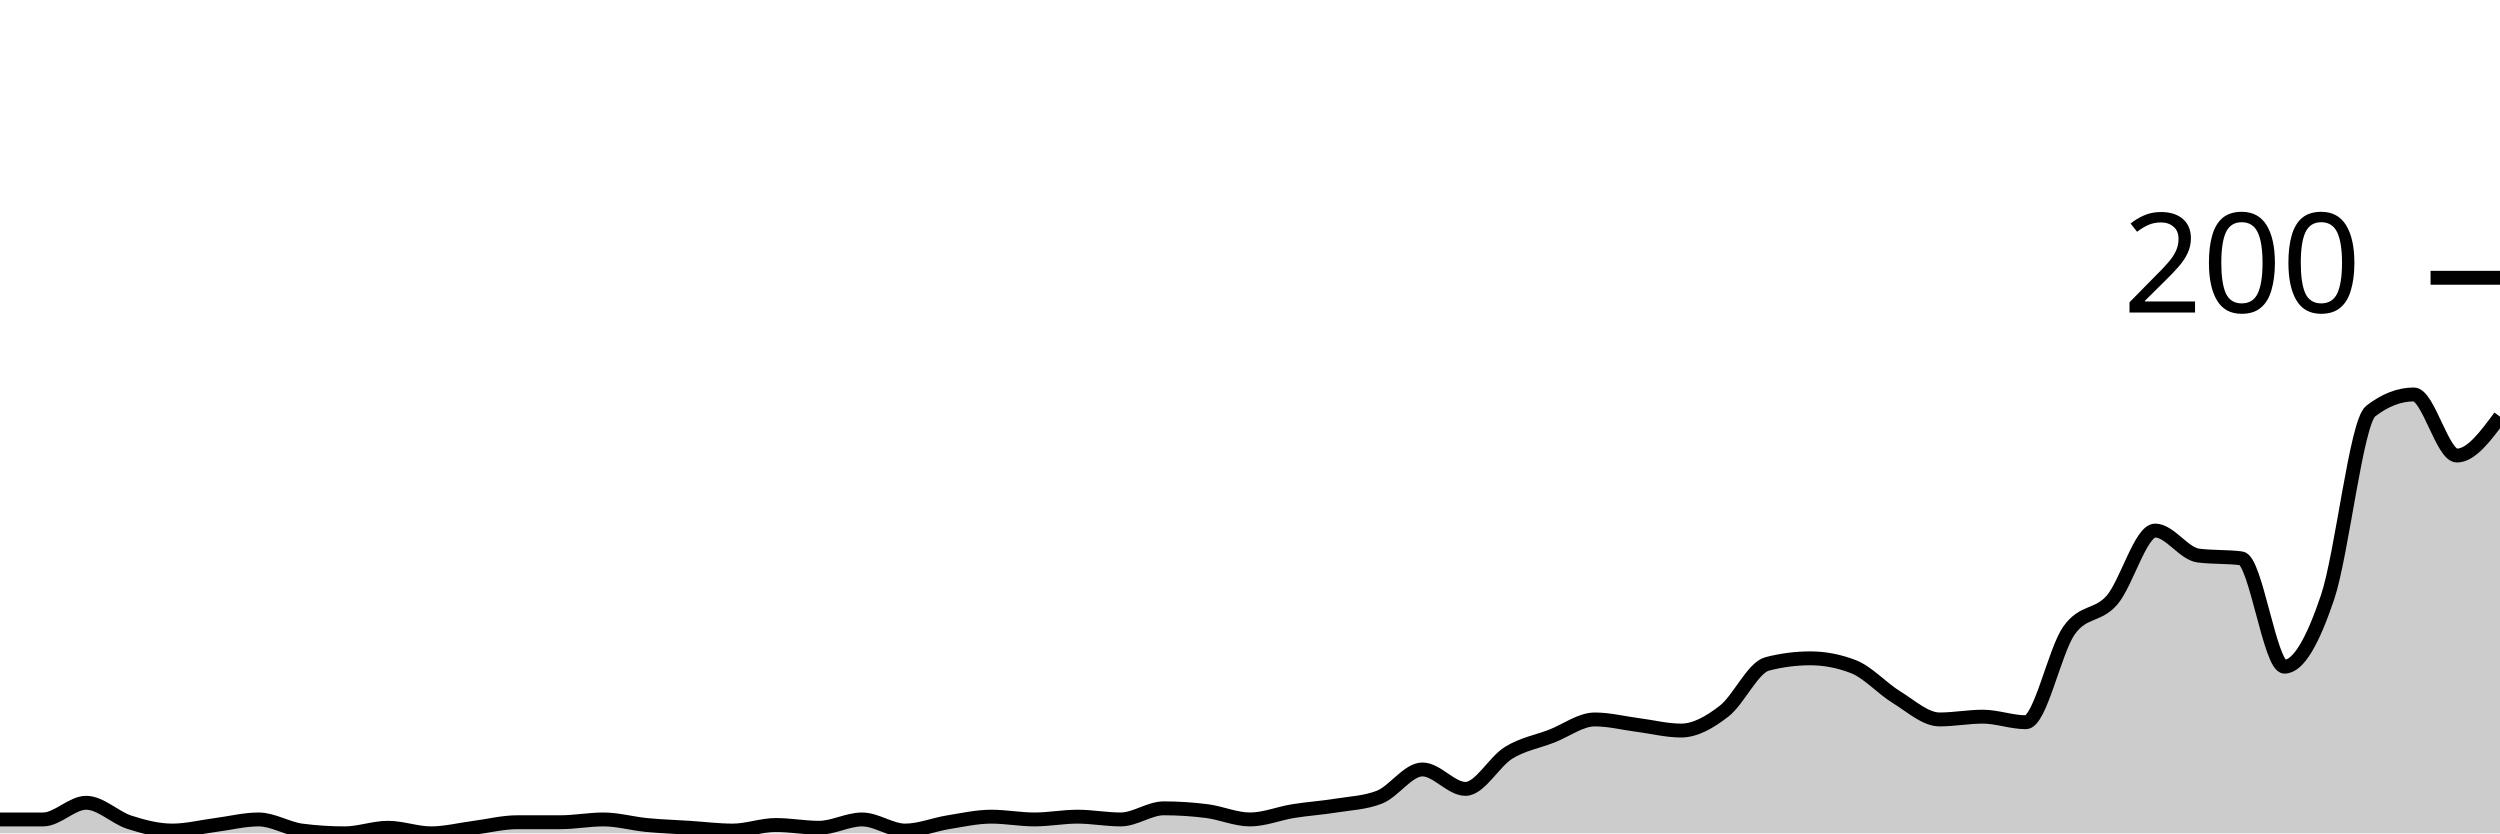
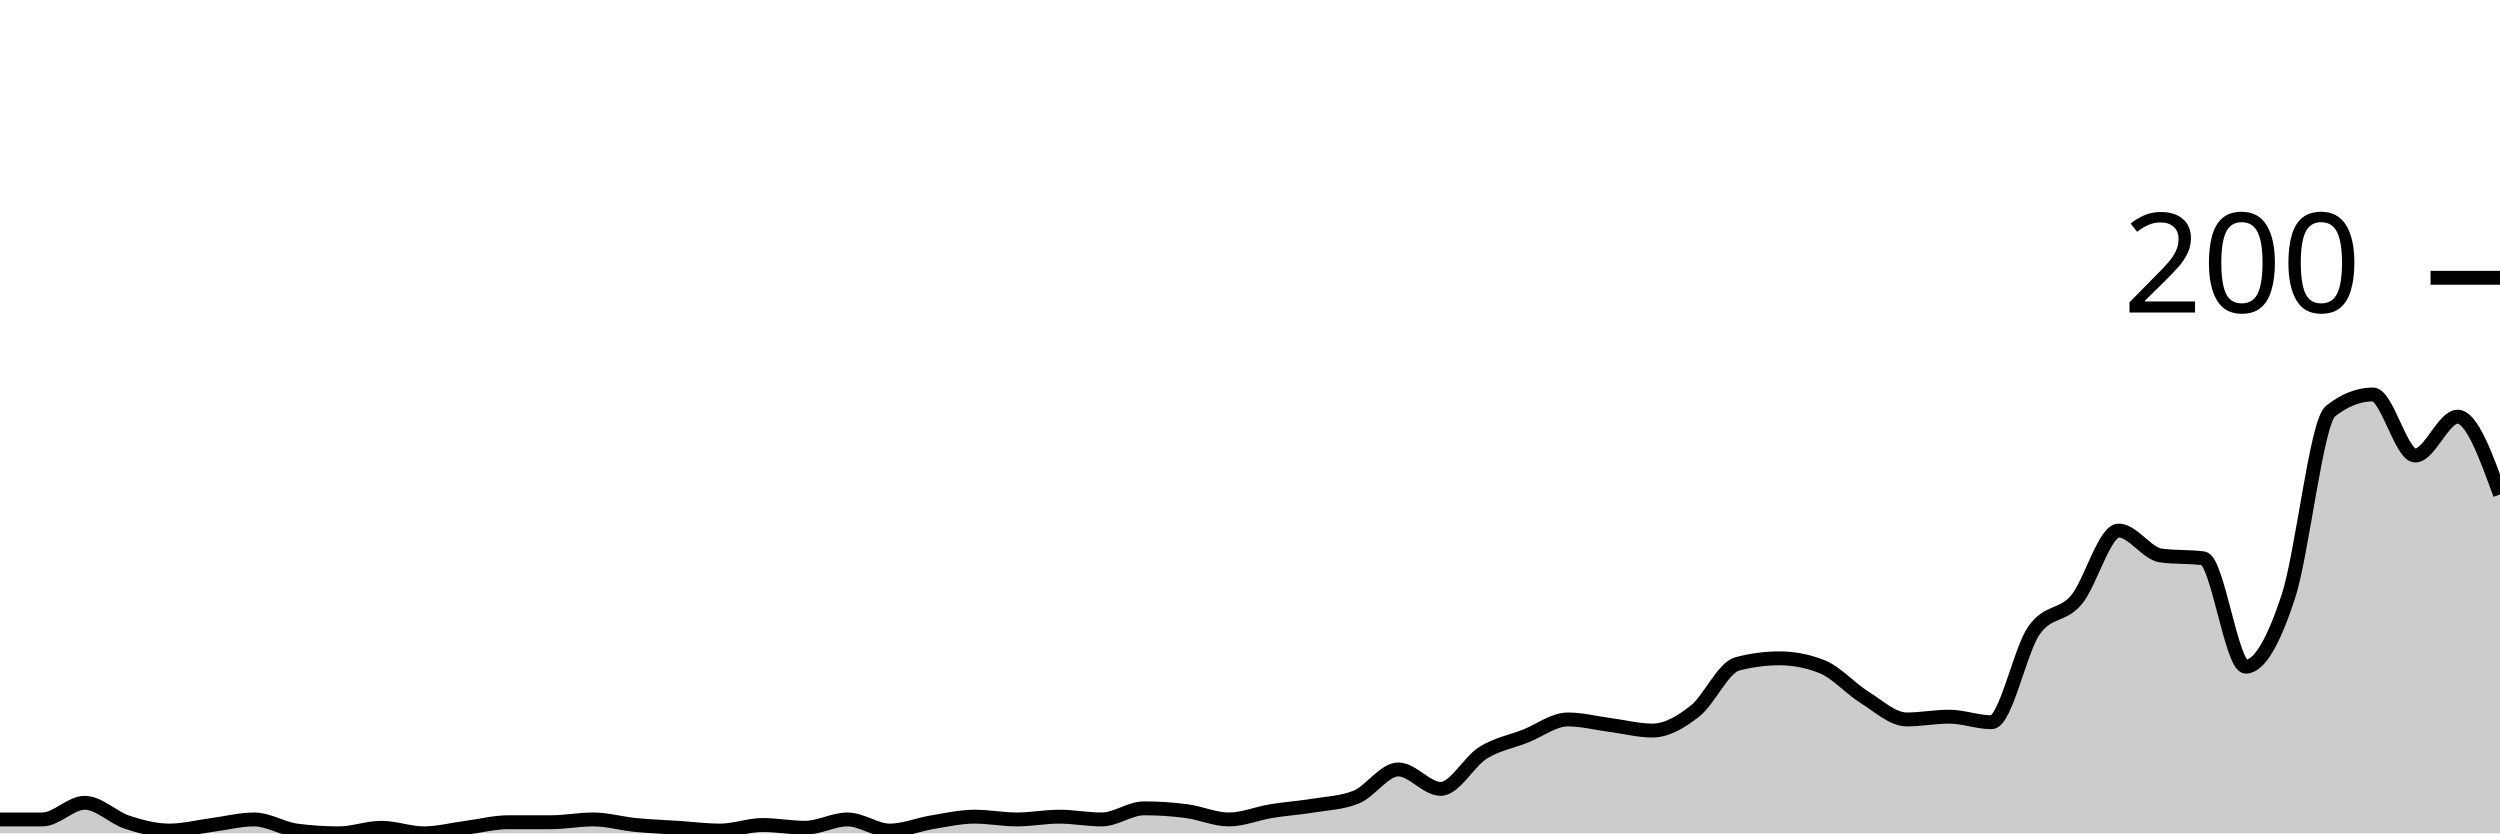
<svg xmlns="http://www.w3.org/2000/svg" viewBox="0 0 180 60">
  <g transform="translate(0,20)">
-     <path class="area" fill="rgba(0, 0, 0, 0.2)" d="M0,39C1.034,39,2.069,39,3.103,39C4.138,39,5.172,37.8,6.207,37.8C7.241,37.8,8.276,38.867,9.31,39.2C10.345,39.533,11.379,39.8,12.414,39.8C13.448,39.8,14.483,39.533,15.517,39.4C16.552,39.267,17.586,39,18.621,39C19.655,39,20.69,39.667,21.724,39.8C22.759,39.933,23.793,40,24.828,40C25.862,40,26.897,39.6,27.931,39.6C28.966,39.6,30,40,31.034,40C32.069,40,33.103,39.733,34.138,39.6C35.172,39.467,36.207,39.2,37.241,39.2C38.276,39.2,39.31,39.2,40.345,39.2C41.379,39.2,42.414,39,43.448,39C44.483,39,45.517,39.3,46.552,39.4C47.586,39.5,48.621,39.533,49.655,39.6C50.69,39.667,51.724,39.8,52.759,39.8C53.793,39.8,54.828,39.4,55.862,39.4C56.897,39.4,57.931,39.6,58.966,39.6C60,39.6,61.034,39,62.069,39C63.103,39,64.138,39.8,65.172,39.8C66.207,39.8,67.241,39.367,68.276,39.2C69.31,39.033,70.345,38.8,71.379,38.8C72.414,38.8,73.448,39,74.483,39C75.517,39,76.552,38.8,77.586,38.8C78.621,38.8,79.655,39,80.69,39C81.724,39,82.759,38.2,83.793,38.2C84.828,38.2,85.862,38.267,86.897,38.4C87.931,38.533,88.966,39,90,39C91.034,39,92.069,38.567,93.103,38.4C94.138,38.233,95.172,38.167,96.207,38C97.241,37.833,98.276,37.8,99.31,37.4C100.345,37,101.379,35.4,102.414,35.4C103.448,35.4,104.483,36.8,105.517,36.8C106.552,36.8,107.586,34.833,108.621,34.2C109.655,33.567,110.69,33.4,111.724,33C112.759,32.6,113.793,31.8,114.828,31.8C115.862,31.8,116.897,32.067,117.931,32.2C118.966,32.333,120,32.6,121.034,32.6C122.069,32.6,123.103,32,124.138,31.2C125.172,30.4,126.207,28.067,127.241,27.8C128.276,27.533,129.31,27.4,130.345,27.4C131.379,27.4,132.414,27.6,133.448,28C134.483,28.4,135.517,29.567,136.552,30.2C137.586,30.833,138.621,31.8,139.655,31.8C140.69,31.8,141.724,31.6,142.759,31.6C143.793,31.6,144.828,32,145.862,32C146.897,32,147.931,26.867,148.966,25.4C150,23.933,151.034,24.4,152.069,23.2C153.103,22,154.138,18.2,155.172,18.2C156.207,18.2,157.241,19.867,158.276,20C159.31,20.133,160.345,20.067,161.379,20.2C162.414,20.333,163.448,28,164.483,28C165.517,28,166.552,26.067,167.586,23C168.621,19.933,169.655,10.4,170.69,9.6C171.724,8.8,172.759,8.4,173.793,8.4C174.828,8.4,175.862,12.8,176.897,12.8C177.931,12.8,178.966,11.4,180,10L180,40C178.966,40,177.931,40,176.897,40C175.862,40,174.828,40,173.793,40C172.759,40,171.724,40,170.69,40C169.655,40,168.621,40,167.586,40C166.552,40,165.517,40,164.483,40C163.448,40,162.414,40,161.379,40C160.345,40,159.31,40,158.276,40C157.241,40,156.207,40,155.172,40C154.138,40,153.103,40,152.069,40C151.034,40,150,40,148.966,40C147.931,40,146.897,40,145.862,40C144.828,40,143.793,40,142.759,40C141.724,40,140.69,40,139.655,40C138.621,40,137.586,40,136.552,40C135.517,40,134.483,40,133.448,40C132.414,40,131.379,40,130.345,40C129.31,40,128.276,40,127.241,40C126.207,40,125.172,40,124.138,40C123.103,40,122.069,40,121.034,40C120,40,118.966,40,117.931,40C116.897,40,115.862,40,114.828,40C113.793,40,112.759,40,111.724,40C110.69,40,109.655,40,108.621,40C107.586,40,106.552,40,105.517,40C104.483,40,103.448,40,102.414,40C101.379,40,100.345,40,99.31,40C98.276,40,97.241,40,96.207,40C95.172,40,94.138,40,93.103,40C92.069,40,91.034,40,90,40C88.966,40,87.931,40,86.897,40C85.862,40,84.828,40,83.793,40C82.759,40,81.724,40,80.69,40C79.655,40,78.621,40,77.586,40C76.552,40,75.517,40,74.483,40C73.448,40,72.414,40,71.379,40C70.345,40,69.31,40,68.276,40C67.241,40,66.207,40,65.172,40C64.138,40,63.103,40,62.069,40C61.034,40,60,40,58.966,40C57.931,40,56.897,40,55.862,40C54.828,40,53.793,40,52.759,40C51.724,40,50.69,40,49.655,40C48.621,40,47.586,40,46.552,40C45.517,40,44.483,40,43.448,40C42.414,40,41.379,40,40.345,40C39.31,40,38.276,40,37.241,40C36.207,40,35.172,40,34.138,40C33.103,40,32.069,40,31.034,40C30,40,28.966,40,27.931,40C26.897,40,25.862,40,24.828,40C23.793,40,22.759,40,21.724,40C20.69,40,19.655,40,18.621,40C17.586,40,16.552,40,15.517,40C14.483,40,13.448,40,12.414,40C11.379,40,10.345,40,9.31,40C8.276,40,7.241,40,6.207,40C5.172,40,4.138,40,3.103,40C2.069,40,1.034,40,0,40Z" />
-     <path class="line" stroke="black" fill="none" d="M0,39C1.034,39,2.069,39,3.103,39C4.138,39,5.172,37.8,6.207,37.8C7.241,37.8,8.276,38.867,9.31,39.2C10.345,39.533,11.379,39.8,12.414,39.8C13.448,39.8,14.483,39.533,15.517,39.4C16.552,39.267,17.586,39,18.621,39C19.655,39,20.69,39.667,21.724,39.8C22.759,39.933,23.793,40,24.828,40C25.862,40,26.897,39.6,27.931,39.6C28.966,39.6,30,40,31.034,40C32.069,40,33.103,39.733,34.138,39.6C35.172,39.467,36.207,39.2,37.241,39.2C38.276,39.2,39.31,39.2,40.345,39.2C41.379,39.2,42.414,39,43.448,39C44.483,39,45.517,39.3,46.552,39.4C47.586,39.5,48.621,39.533,49.655,39.6C50.69,39.667,51.724,39.8,52.759,39.8C53.793,39.8,54.828,39.4,55.862,39.4C56.897,39.4,57.931,39.6,58.966,39.6C60,39.6,61.034,39,62.069,39C63.103,39,64.138,39.8,65.172,39.8C66.207,39.8,67.241,39.367,68.276,39.2C69.31,39.033,70.345,38.8,71.379,38.8C72.414,38.8,73.448,39,74.483,39C75.517,39,76.552,38.8,77.586,38.8C78.621,38.8,79.655,39,80.69,39C81.724,39,82.759,38.2,83.793,38.2C84.828,38.2,85.862,38.267,86.897,38.4C87.931,38.533,88.966,39,90,39C91.034,39,92.069,38.567,93.103,38.4C94.138,38.233,95.172,38.167,96.207,38C97.241,37.833,98.276,37.8,99.31,37.4C100.345,37,101.379,35.4,102.414,35.4C103.448,35.4,104.483,36.8,105.517,36.8C106.552,36.8,107.586,34.833,108.621,34.2C109.655,33.567,110.69,33.4,111.724,33C112.759,32.6,113.793,31.8,114.828,31.8C115.862,31.8,116.897,32.067,117.931,32.2C118.966,32.333,120,32.6,121.034,32.6C122.069,32.6,123.103,32,124.138,31.2C125.172,30.4,126.207,28.067,127.241,27.8C128.276,27.533,129.31,27.4,130.345,27.4C131.379,27.4,132.414,27.6,133.448,28C134.483,28.4,135.517,29.567,136.552,30.2C137.586,30.833,138.621,31.8,139.655,31.8C140.69,31.8,141.724,31.6,142.759,31.6C143.793,31.6,144.828,32,145.862,32C146.897,32,147.931,26.867,148.966,25.4C150,23.933,151.034,24.4,152.069,23.2C153.103,22,154.138,18.2,155.172,18.2C156.207,18.2,157.241,19.867,158.276,20C159.31,20.133,160.345,20.067,161.379,20.2C162.414,20.333,163.448,28,164.483,28C165.517,28,166.552,26.067,167.586,23C168.621,19.933,169.655,10.4,170.69,9.6C171.724,8.8,172.759,8.4,173.793,8.4C174.828,8.4,175.862,12.8,176.897,12.8C177.931,12.8,178.966,11.4,180,10" />
+     <path class="area" fill="rgba(0, 0, 0, 0.2)" d="M0,39C1.017,39,2.034,39,3.051,39C4.068,39,5.085,37.8,6.102,37.8C7.119,37.8,8.136,38.867,9.153,39.2C10.169,39.533,11.186,39.8,12.203,39.8C13.22,39.8,14.237,39.533,15.254,39.4C16.271,39.267,17.288,39,18.305,39C19.322,39,20.339,39.667,21.356,39.8C22.373,39.933,23.39,40,24.407,40C25.424,40,26.441,39.6,27.458,39.6C28.475,39.6,29.492,40,30.508,40C31.525,40,32.542,39.733,33.559,39.6C34.576,39.467,35.593,39.2,36.61,39.2C37.627,39.2,38.644,39.2,39.661,39.2C40.678,39.2,41.695,39,42.712,39C43.729,39,44.746,39.3,45.763,39.4C46.78,39.5,47.797,39.533,48.814,39.6C49.831,39.667,50.847,39.8,51.864,39.8C52.881,39.8,53.898,39.4,54.915,39.4C55.932,39.4,56.949,39.6,57.966,39.6C58.983,39.6,60,39,61.017,39C62.034,39,63.051,39.8,64.068,39.8C65.085,39.8,66.102,39.367,67.119,39.2C68.136,39.033,69.153,38.8,70.169,38.8C71.186,38.8,72.203,39,73.22,39C74.237,39,75.254,38.8,76.271,38.8C77.288,38.8,78.305,39,79.322,39C80.339,39,81.356,38.2,82.373,38.2C83.39,38.2,84.407,38.267,85.424,38.4C86.441,38.533,87.458,39,88.475,39C89.492,39,90.508,38.567,91.525,38.4C92.542,38.233,93.559,38.167,94.576,38C95.593,37.833,96.61,37.8,97.627,37.4C98.644,37,99.661,35.4,100.678,35.4C101.695,35.4,102.712,36.8,103.729,36.8C104.746,36.8,105.763,34.833,106.78,34.2C107.797,33.567,108.814,33.4,109.831,33C110.847,32.6,111.864,31.8,112.881,31.8C113.898,31.8,114.915,32.067,115.932,32.2C116.949,32.333,117.966,32.6,118.983,32.6C120,32.6,121.017,32,122.034,31.2C123.051,30.4,124.068,28.067,125.085,27.8C126.102,27.533,127.119,27.4,128.136,27.4C129.153,27.4,130.169,27.6,131.186,28C132.203,28.4,133.22,29.567,134.237,30.2C135.254,30.833,136.271,31.8,137.288,31.8C138.305,31.8,139.322,31.6,140.339,31.6C141.356,31.6,142.373,32,143.39,32C144.407,32,145.424,26.867,146.441,25.4C147.458,23.933,148.475,24.4,149.492,23.2C150.508,22,151.525,18.2,152.542,18.2C153.559,18.2,154.576,19.867,155.593,20C156.61,20.133,157.627,20.067,158.644,20.2C159.661,20.333,160.678,28,161.695,28C162.712,28,163.729,26.067,164.746,23C165.763,19.933,166.78,10.4,167.797,9.6C168.814,8.8,169.831,8.4,170.847,8.4C171.864,8.4,172.881,12.8,173.898,12.8C174.915,12.8,175.932,10,176.949,10C177.966,10,178.983,12.8,180,15.6L180,40C178.983,40,177.966,40,176.949,40C175.932,40,174.915,40,173.898,40C172.881,40,171.864,40,170.847,40C169.831,40,168.814,40,167.797,40C166.78,40,165.763,40,164.746,40C163.729,40,162.712,40,161.695,40C160.678,40,159.661,40,158.644,40C157.627,40,156.61,40,155.593,40C154.576,40,153.559,40,152.542,40C151.525,40,150.508,40,149.492,40C148.475,40,147.458,40,146.441,40C145.424,40,144.407,40,143.39,40C142.373,40,141.356,40,140.339,40C139.322,40,138.305,40,137.288,40C136.271,40,135.254,40,134.237,40C133.22,40,132.203,40,131.186,40C130.169,40,129.153,40,128.136,40C127.119,40,126.102,40,125.085,40C124.068,40,123.051,40,122.034,40C121.017,40,120,40,118.983,40C117.966,40,116.949,40,115.932,40C114.915,40,113.898,40,112.881,40C111.864,40,110.847,40,109.831,40C108.814,40,107.797,40,106.78,40C105.763,40,104.746,40,103.729,40C102.712,40,101.695,40,100.678,40C99.661,40,98.644,40,97.627,40C96.61,40,95.593,40,94.576,40C93.559,40,92.542,40,91.525,40C90.508,40,89.492,40,88.475,40C87.458,40,86.441,40,85.424,40C84.407,40,83.39,40,82.373,40C81.356,40,80.339,40,79.322,40C78.305,40,77.288,40,76.271,40C75.254,40,74.237,40,73.22,40C72.203,40,71.186,40,70.169,40C69.153,40,68.136,40,67.119,40C66.102,40,65.085,40,64.068,40C63.051,40,62.034,40,61.017,40C60,40,58.983,40,57.966,40C56.949,40,55.932,40,54.915,40C53.898,40,52.881,40,51.864,40C50.847,40,49.831,40,48.814,40C47.797,40,46.78,40,45.763,40C44.746,40,43.729,40,42.712,40C41.695,40,40.678,40,39.661,40C38.644,40,37.627,40,36.61,40C35.593,40,34.576,40,33.559,40C32.542,40,31.525,40,30.508,40C29.492,40,28.475,40,27.458,40C26.441,40,25.424,40,24.407,40C23.39,40,22.373,40,21.356,40C20.339,40,19.322,40,18.305,40C17.288,40,16.271,40,15.254,40C14.237,40,13.22,40,12.203,40C11.186,40,10.169,40,9.153,40C8.136,40,7.119,40,6.102,40C5.085,40,4.068,40,3.051,40C2.034,40,1.017,40,0,40Z" />
+     <path class="line" stroke="black" fill="none" d="M0,39C1.017,39,2.034,39,3.051,39C4.068,39,5.085,37.8,6.102,37.8C7.119,37.8,8.136,38.867,9.153,39.2C10.169,39.533,11.186,39.8,12.203,39.8C13.22,39.8,14.237,39.533,15.254,39.4C16.271,39.267,17.288,39,18.305,39C19.322,39,20.339,39.667,21.356,39.8C22.373,39.933,23.39,40,24.407,40C25.424,40,26.441,39.6,27.458,39.6C28.475,39.6,29.492,40,30.508,40C31.525,40,32.542,39.733,33.559,39.6C34.576,39.467,35.593,39.2,36.61,39.2C37.627,39.2,38.644,39.2,39.661,39.2C40.678,39.2,41.695,39,42.712,39C43.729,39,44.746,39.3,45.763,39.4C46.78,39.5,47.797,39.533,48.814,39.6C49.831,39.667,50.847,39.8,51.864,39.8C52.881,39.8,53.898,39.4,54.915,39.4C55.932,39.4,56.949,39.6,57.966,39.6C58.983,39.6,60,39,61.017,39C62.034,39,63.051,39.8,64.068,39.8C65.085,39.8,66.102,39.367,67.119,39.2C68.136,39.033,69.153,38.8,70.169,38.8C71.186,38.8,72.203,39,73.22,39C74.237,39,75.254,38.8,76.271,38.8C77.288,38.8,78.305,39,79.322,39C80.339,39,81.356,38.2,82.373,38.2C83.39,38.2,84.407,38.267,85.424,38.4C86.441,38.533,87.458,39,88.475,39C89.492,39,90.508,38.567,91.525,38.4C92.542,38.233,93.559,38.167,94.576,38C95.593,37.833,96.61,37.8,97.627,37.4C98.644,37,99.661,35.4,100.678,35.4C101.695,35.4,102.712,36.8,103.729,36.8C104.746,36.8,105.763,34.833,106.78,34.2C107.797,33.567,108.814,33.4,109.831,33C110.847,32.6,111.864,31.8,112.881,31.8C113.898,31.8,114.915,32.067,115.932,32.2C116.949,32.333,117.966,32.6,118.983,32.6C120,32.6,121.017,32,122.034,31.2C123.051,30.4,124.068,28.067,125.085,27.8C126.102,27.533,127.119,27.4,128.136,27.4C129.153,27.4,130.169,27.6,131.186,28C132.203,28.4,133.22,29.567,134.237,30.2C135.254,30.833,136.271,31.8,137.288,31.8C138.305,31.8,139.322,31.6,140.339,31.6C141.356,31.6,142.373,32,143.39,32C144.407,32,145.424,26.867,146.441,25.4C147.458,23.933,148.475,24.4,149.492,23.2C150.508,22,151.525,18.2,152.542,18.2C153.559,18.2,154.576,19.867,155.593,20C156.61,20.133,157.627,20.067,158.644,20.2C159.661,20.333,160.678,28,161.695,28C162.712,28,163.729,26.067,164.746,23C165.763,19.933,166.78,10.4,167.797,9.6C168.814,8.8,169.831,8.4,170.847,8.4C171.864,8.4,172.881,12.8,173.898,12.8C174.915,12.8,175.932,10,176.949,10C177.966,10,178.983,12.8,180,15.6" />
    <path class="axis-ceiling" stroke-width="1" stroke="black" fill="none" d="M175,0L180,0" />
    <text class="axis-ceiling-label" font-family="sans-serif" text-anchor="end" font-size="10px" x="170" y="2.5">200</text>
  </g>
</svg>
